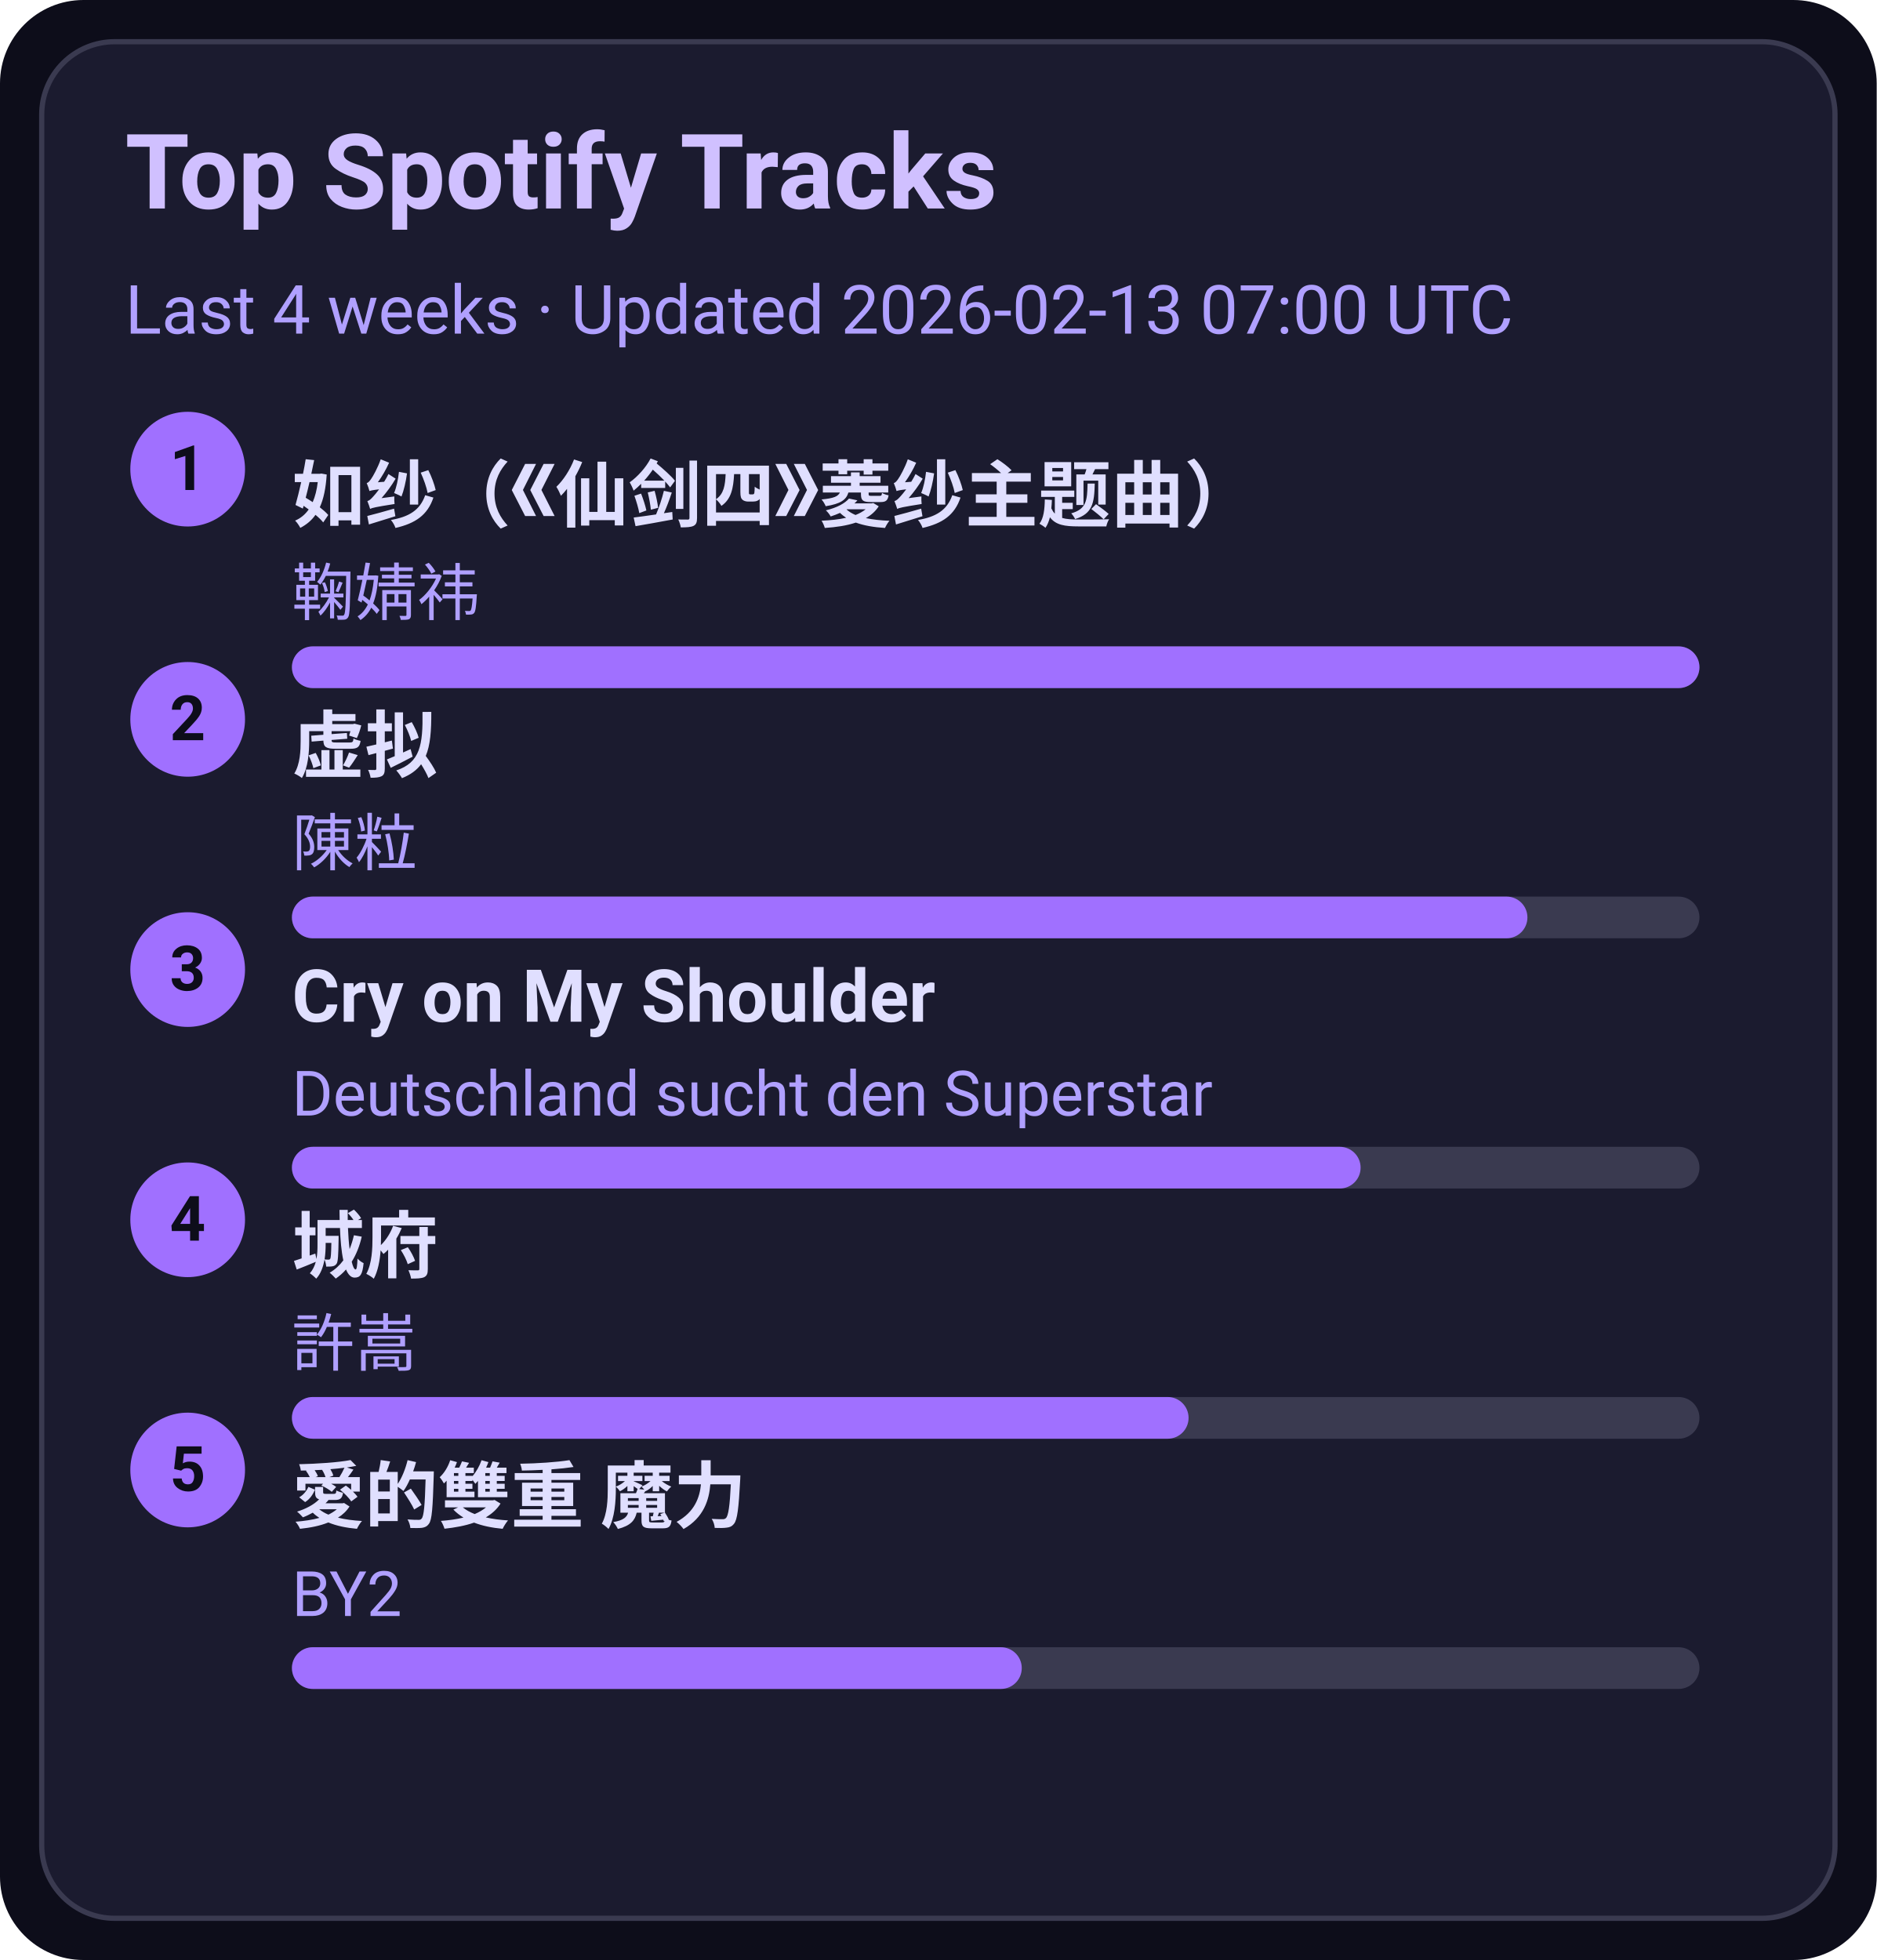
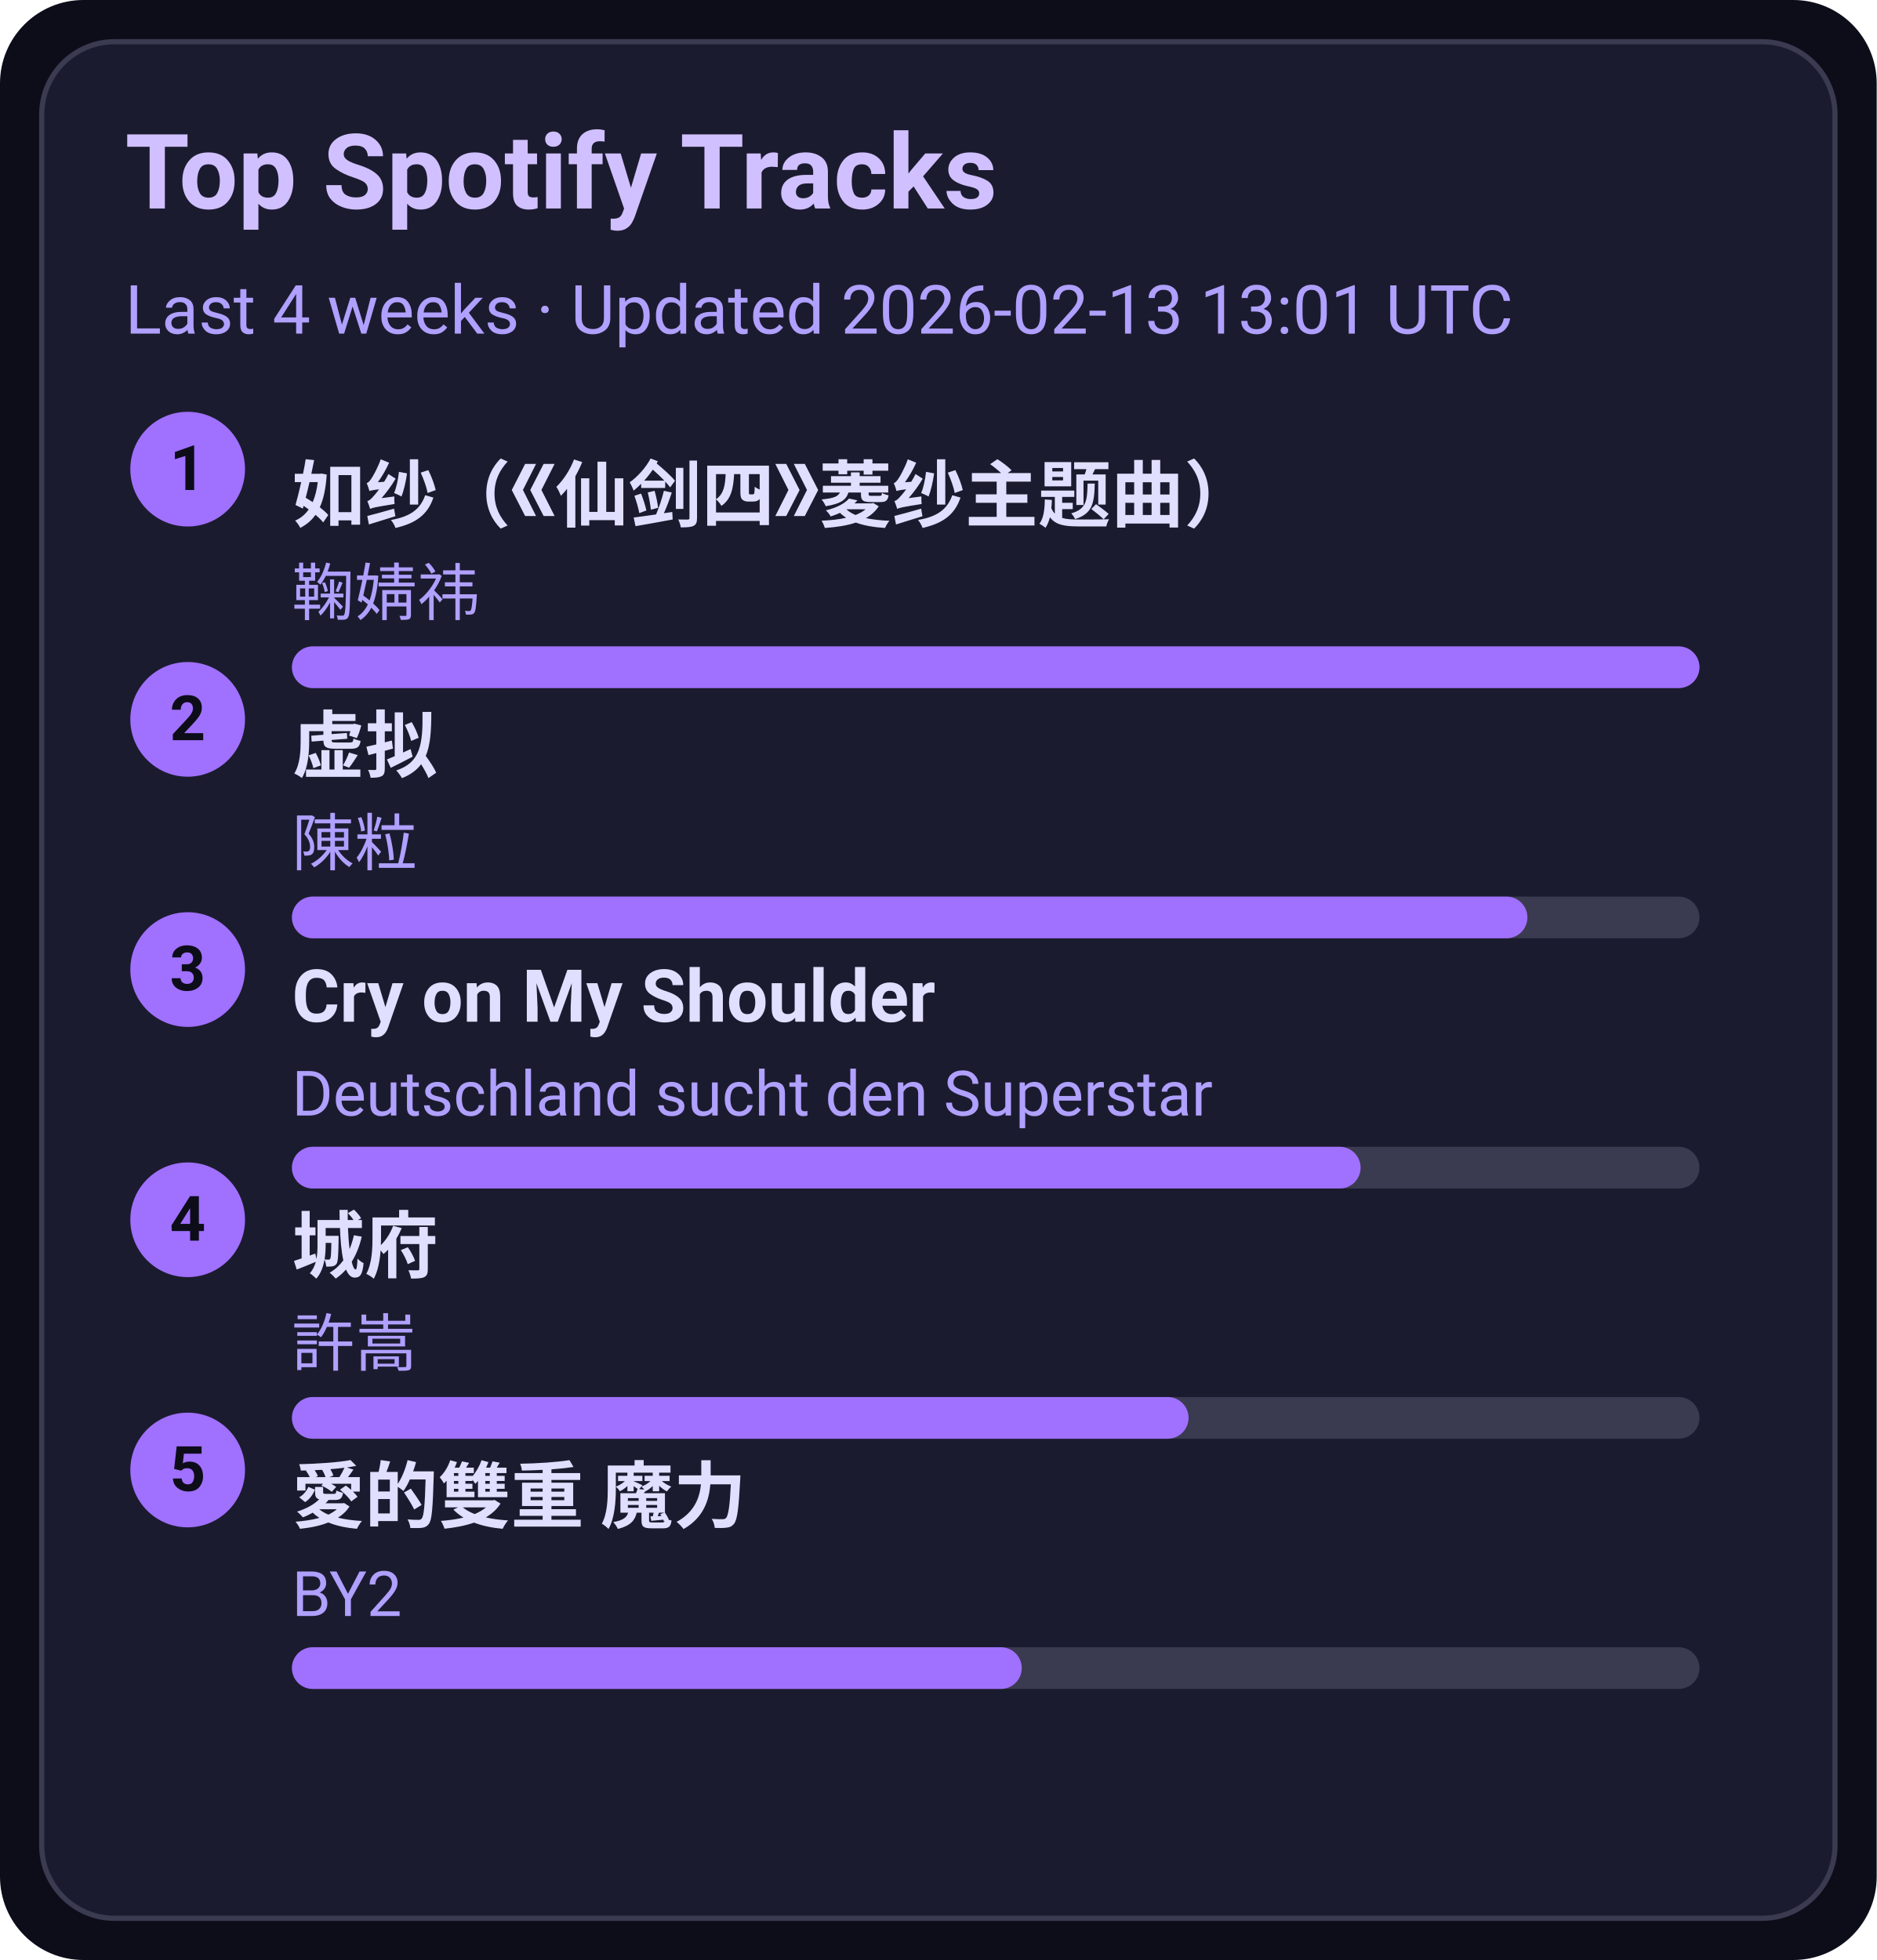
<svg xmlns="http://www.w3.org/2000/svg" width="360" height="376" viewBox="0 0 360 376">
  <style>text{font-family:-apple-system,BlinkMacSystemFont,Segoe UI,Roboto,Ubuntu,Helvetica Neue,Arial,Noto Sans,sans-serif}</style>
  <rect width="360" height="376" rx="16" fill="#0d0d1a" />
  <rect x="8" y="8" width="344" height="360" rx="14" fill="#1b1b2f" stroke="#3a3a50" />
  <text x="24" y="40" font-size="20" fill="#d0c0ff" font-weight="600">Top Spotify Tracks</text>
-   <text x="24" y="64" font-size="13" fill="#b0a0ff">Last 4 weeks · Updated 2026-02-13 07:00 UTC</text>
+   <text x="24" y="64" font-size="13" fill="#b0a0ff">Last 4 weeks · Updated 2026-02-13 13:01 UTC</text>
  <circle cx="36" cy="90" r="11" fill="#a070ff" />
  <text x="36" y="94" text-anchor="middle" font-size="12" fill="#0d0d1a" font-weight="700">1</text>
  <a href="https://open.spotify.com/track/69FUNgvEVkNbHq43lgvdme" target="_blank" rel="noopener noreferrer">
    <text x="56" y="100" font-size="14" fill="#e0dfff" font-weight="600">如纱（《仙剑四》菱纱主题曲）</text>
  </a>
  <text x="56" y="118" font-size="12" fill="#b0a0ff">鞠婧祎</text>
  <rect x="56" y="124" width="270" height="8" rx="4" fill="#3a3a50" />
  <rect x="56" y="124" width="270" height="8" rx="4" fill="#a070ff" />
  <circle cx="36" cy="138" r="11" fill="#a070ff" />
  <text x="36" y="142" text-anchor="middle" font-size="12" fill="#0d0d1a" font-weight="700">2</text>
  <a href="https://open.spotify.com/track/5l9sg05BhpfsdLfRvjGsAf" target="_blank" rel="noopener noreferrer">
    <text x="56" y="148" font-size="14" fill="#e0dfff" font-weight="600">虚拟</text>
  </a>
  <text x="56" y="166" font-size="12" fill="#b0a0ff">陳粒</text>
  <rect x="56" y="172" width="270" height="8" rx="4" fill="#3a3a50" />
  <rect x="56" y="172" width="237" height="8" rx="4" fill="#a070ff" />
  <circle cx="36" cy="186" r="11" fill="#a070ff" />
  <text x="36" y="190" text-anchor="middle" font-size="12" fill="#0d0d1a" font-weight="700">3</text>
  <a href="https://open.spotify.com/track/6usmG2MoD0C0Lc2pNgCVWV" target="_blank" rel="noopener noreferrer">
    <text x="56" y="196" font-size="14" fill="#e0dfff" font-weight="600">Cry on My Shoulder</text>
  </a>
  <text x="56" y="214" font-size="12" fill="#b0a0ff">Deutschland sucht den Superstar</text>
  <rect x="56" y="220" width="270" height="8" rx="4" fill="#3a3a50" />
  <rect x="56" y="220" width="205" height="8" rx="4" fill="#a070ff" />
  <circle cx="36" cy="234" r="11" fill="#a070ff" />
  <text x="36" y="238" text-anchor="middle" font-size="12" fill="#0d0d1a" font-weight="700">4</text>
  <a href="https://open.spotify.com/track/4AmlSf7hye0QVpnHCcEoEw" target="_blank" rel="noopener noreferrer">
    <text x="56" y="244" font-size="14" fill="#e0dfff" font-weight="600">城府</text>
  </a>
  <text x="56" y="262" font-size="12" fill="#b0a0ff">許嵩</text>
  <rect x="56" y="268" width="270" height="8" rx="4" fill="#3a3a50" />
  <rect x="56" y="268" width="172" height="8" rx="4" fill="#a070ff" />
  <circle cx="36" cy="282" r="11" fill="#a070ff" />
  <text x="36" y="286" text-anchor="middle" font-size="12" fill="#0d0d1a" font-weight="700">5</text>
  <a href="https://open.spotify.com/track/0yYmS4k3R0TTdDhvOBxRVp" target="_blank" rel="noopener noreferrer">
    <text x="56" y="292" font-size="14" fill="#e0dfff" font-weight="600">愛的雙重 魔力</text>
  </a>
  <text x="56" y="310" font-size="12" fill="#b0a0ff">BY2</text>
  <rect x="56" y="316" width="270" height="8" rx="4" fill="#3a3a50" />
  <rect x="56" y="316" width="140" height="8" rx="4" fill="#a070ff" />
</svg>
